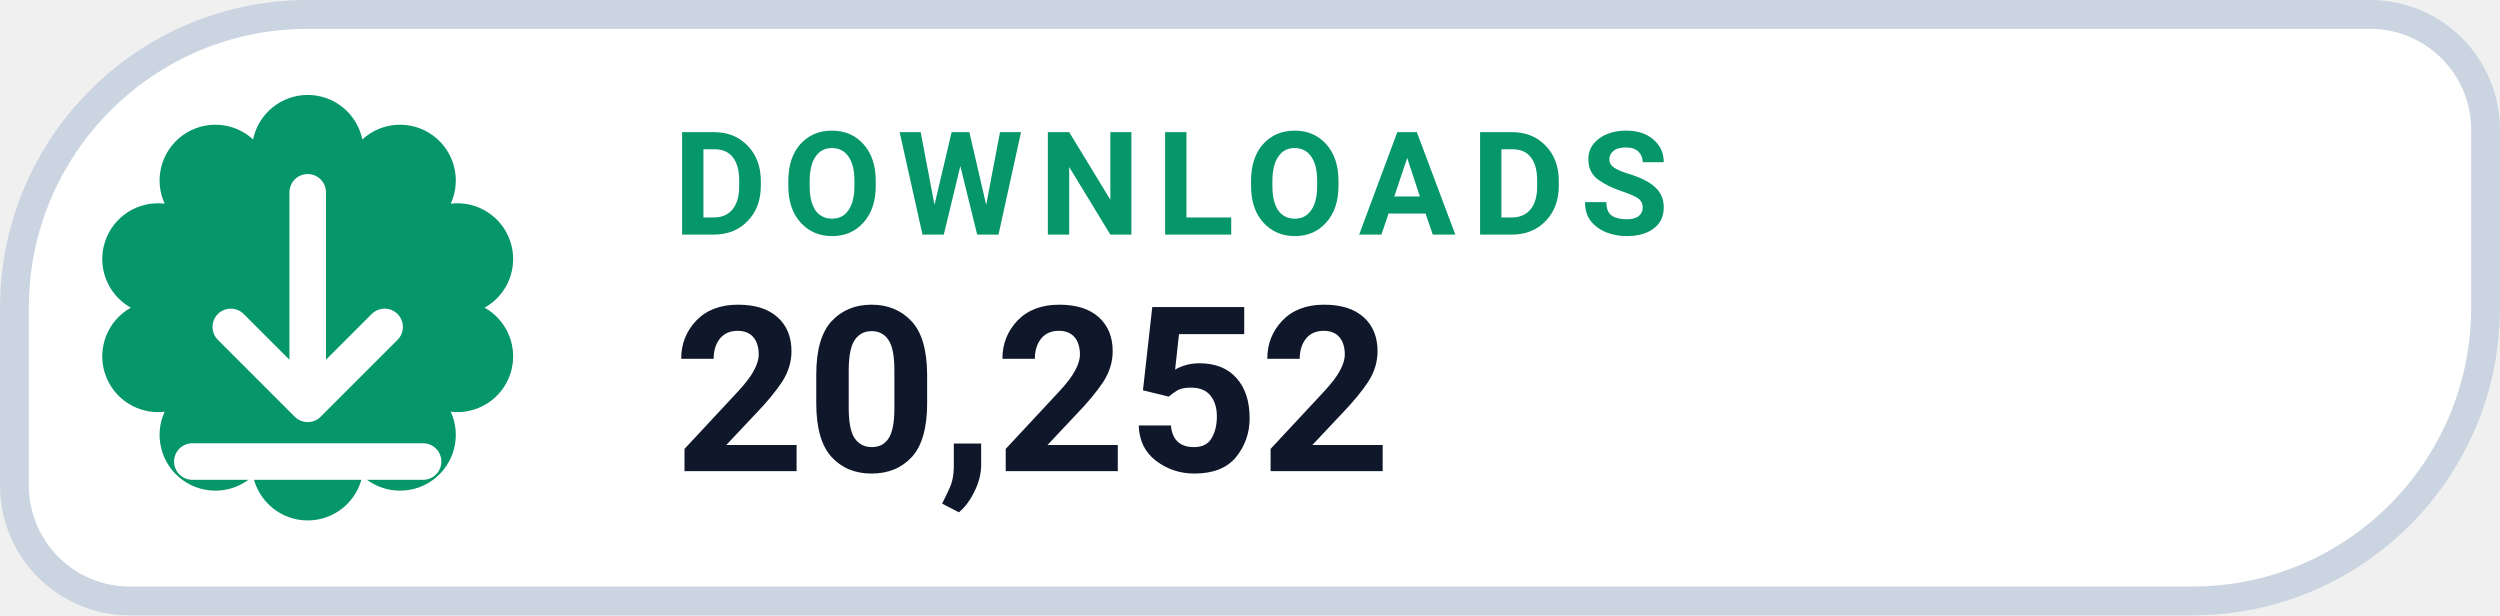
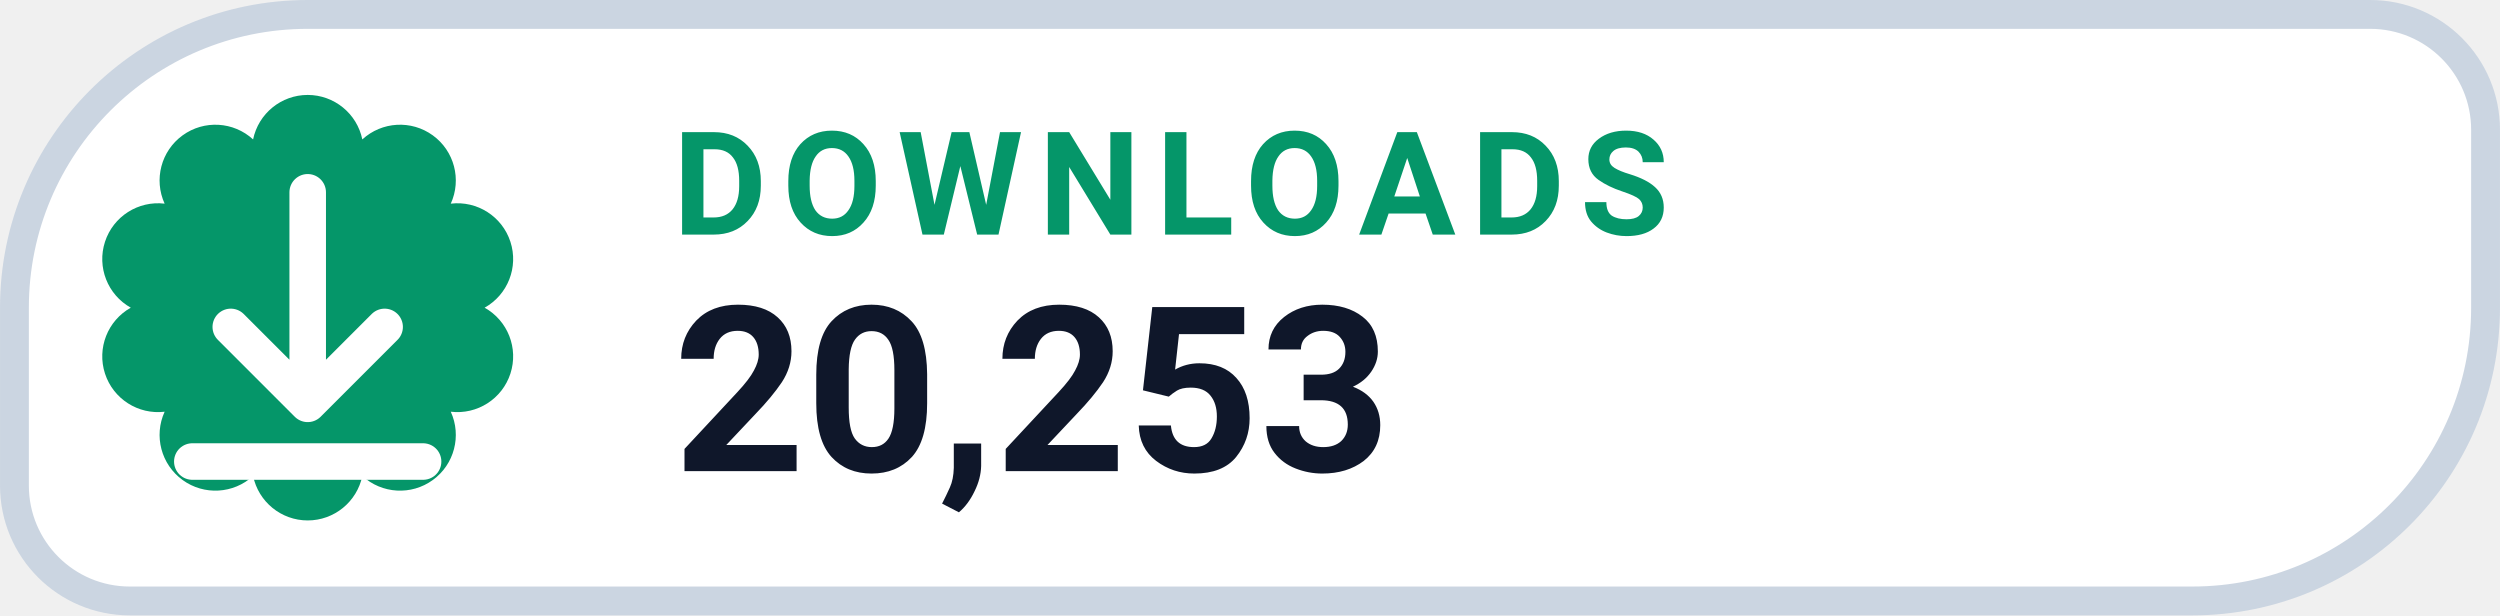
- <svg xmlns="http://www.w3.org/2000/svg" width="126" height="31.015" viewBox="0 0 130 32" role="img" aria-label="DOWNLOADS 20,252">
+ <svg xmlns="http://www.w3.org/2000/svg" width="126" height="31.015" viewBox="0 0 130 32" role="img" aria-label="DOWNLOADS 20,253">
  <path d="M 16.00 0.75 H 123.25 A 6.00 6.00 0 0 1 129.25 6.75 V 16.00 A 15.25 15.25 0 0 1 114.00 31.25 H 6.75 A 6.00 6.00 0 0 1 0.75 25.25 V 16.00 A 15.25 15.25 0 0 1 16.00 0.75 Z" fill="#FFFFFF" stroke="#CBD5E1" stroke-width="1.5" />
  <path d="M 13.16 7.25 A 2.90 2.90 0 0 1 18.84 7.25 A 2.90 2.90 0 0 1 23.44 10.59 A 2.90 2.90 0 0 1 25.20 16.00 A 2.90 2.90 0 0 1 23.44 21.41 A 2.90 2.90 0 0 1 18.84 24.75 A 2.90 2.90 0 0 1 13.16 24.75 A 2.90 2.90 0 0 1 8.56 21.41 A 2.90 2.90 0 0 1 6.80 16.00 A 2.90 2.90 0 0 1 8.56 10.59 A 2.90 2.90 0 0 1 13.16 7.25 Z" fill="#059669" />
  <g transform="translate(16 16)" style="color:#FFFFFF;">
    <path d="M0 -6 v11 m0 0 l4 -4 m-4 4 l-4 -4 M-6 8 h12" fill="none" stroke="currentColor" stroke-width="1.9" stroke-linecap="round" stroke-linejoin="round" />
  </g>
  <text x="35" y="12.2" fill="#059669" font-family="-apple-system,BlinkMacSystemFont,'Segoe UI',Roboto,Helvetica,Arial,sans-serif" font-size="7.5" font-weight="700" letter-spacing=".8">DOWNLOADS</text>
-   <text x="35" y="24.5" fill="#0F172A" font-family="-apple-system,BlinkMacSystemFont,'Segoe UI',Roboto,Helvetica,Arial,sans-serif" font-size="12" font-weight="750">20,252</text>
+   <text x="35" y="24.5" fill="#0F172A" font-family="-apple-system,BlinkMacSystemFont,'Segoe UI',Roboto,Helvetica,Arial,sans-serif" font-size="12" font-weight="750">20,253</text>
</svg>
